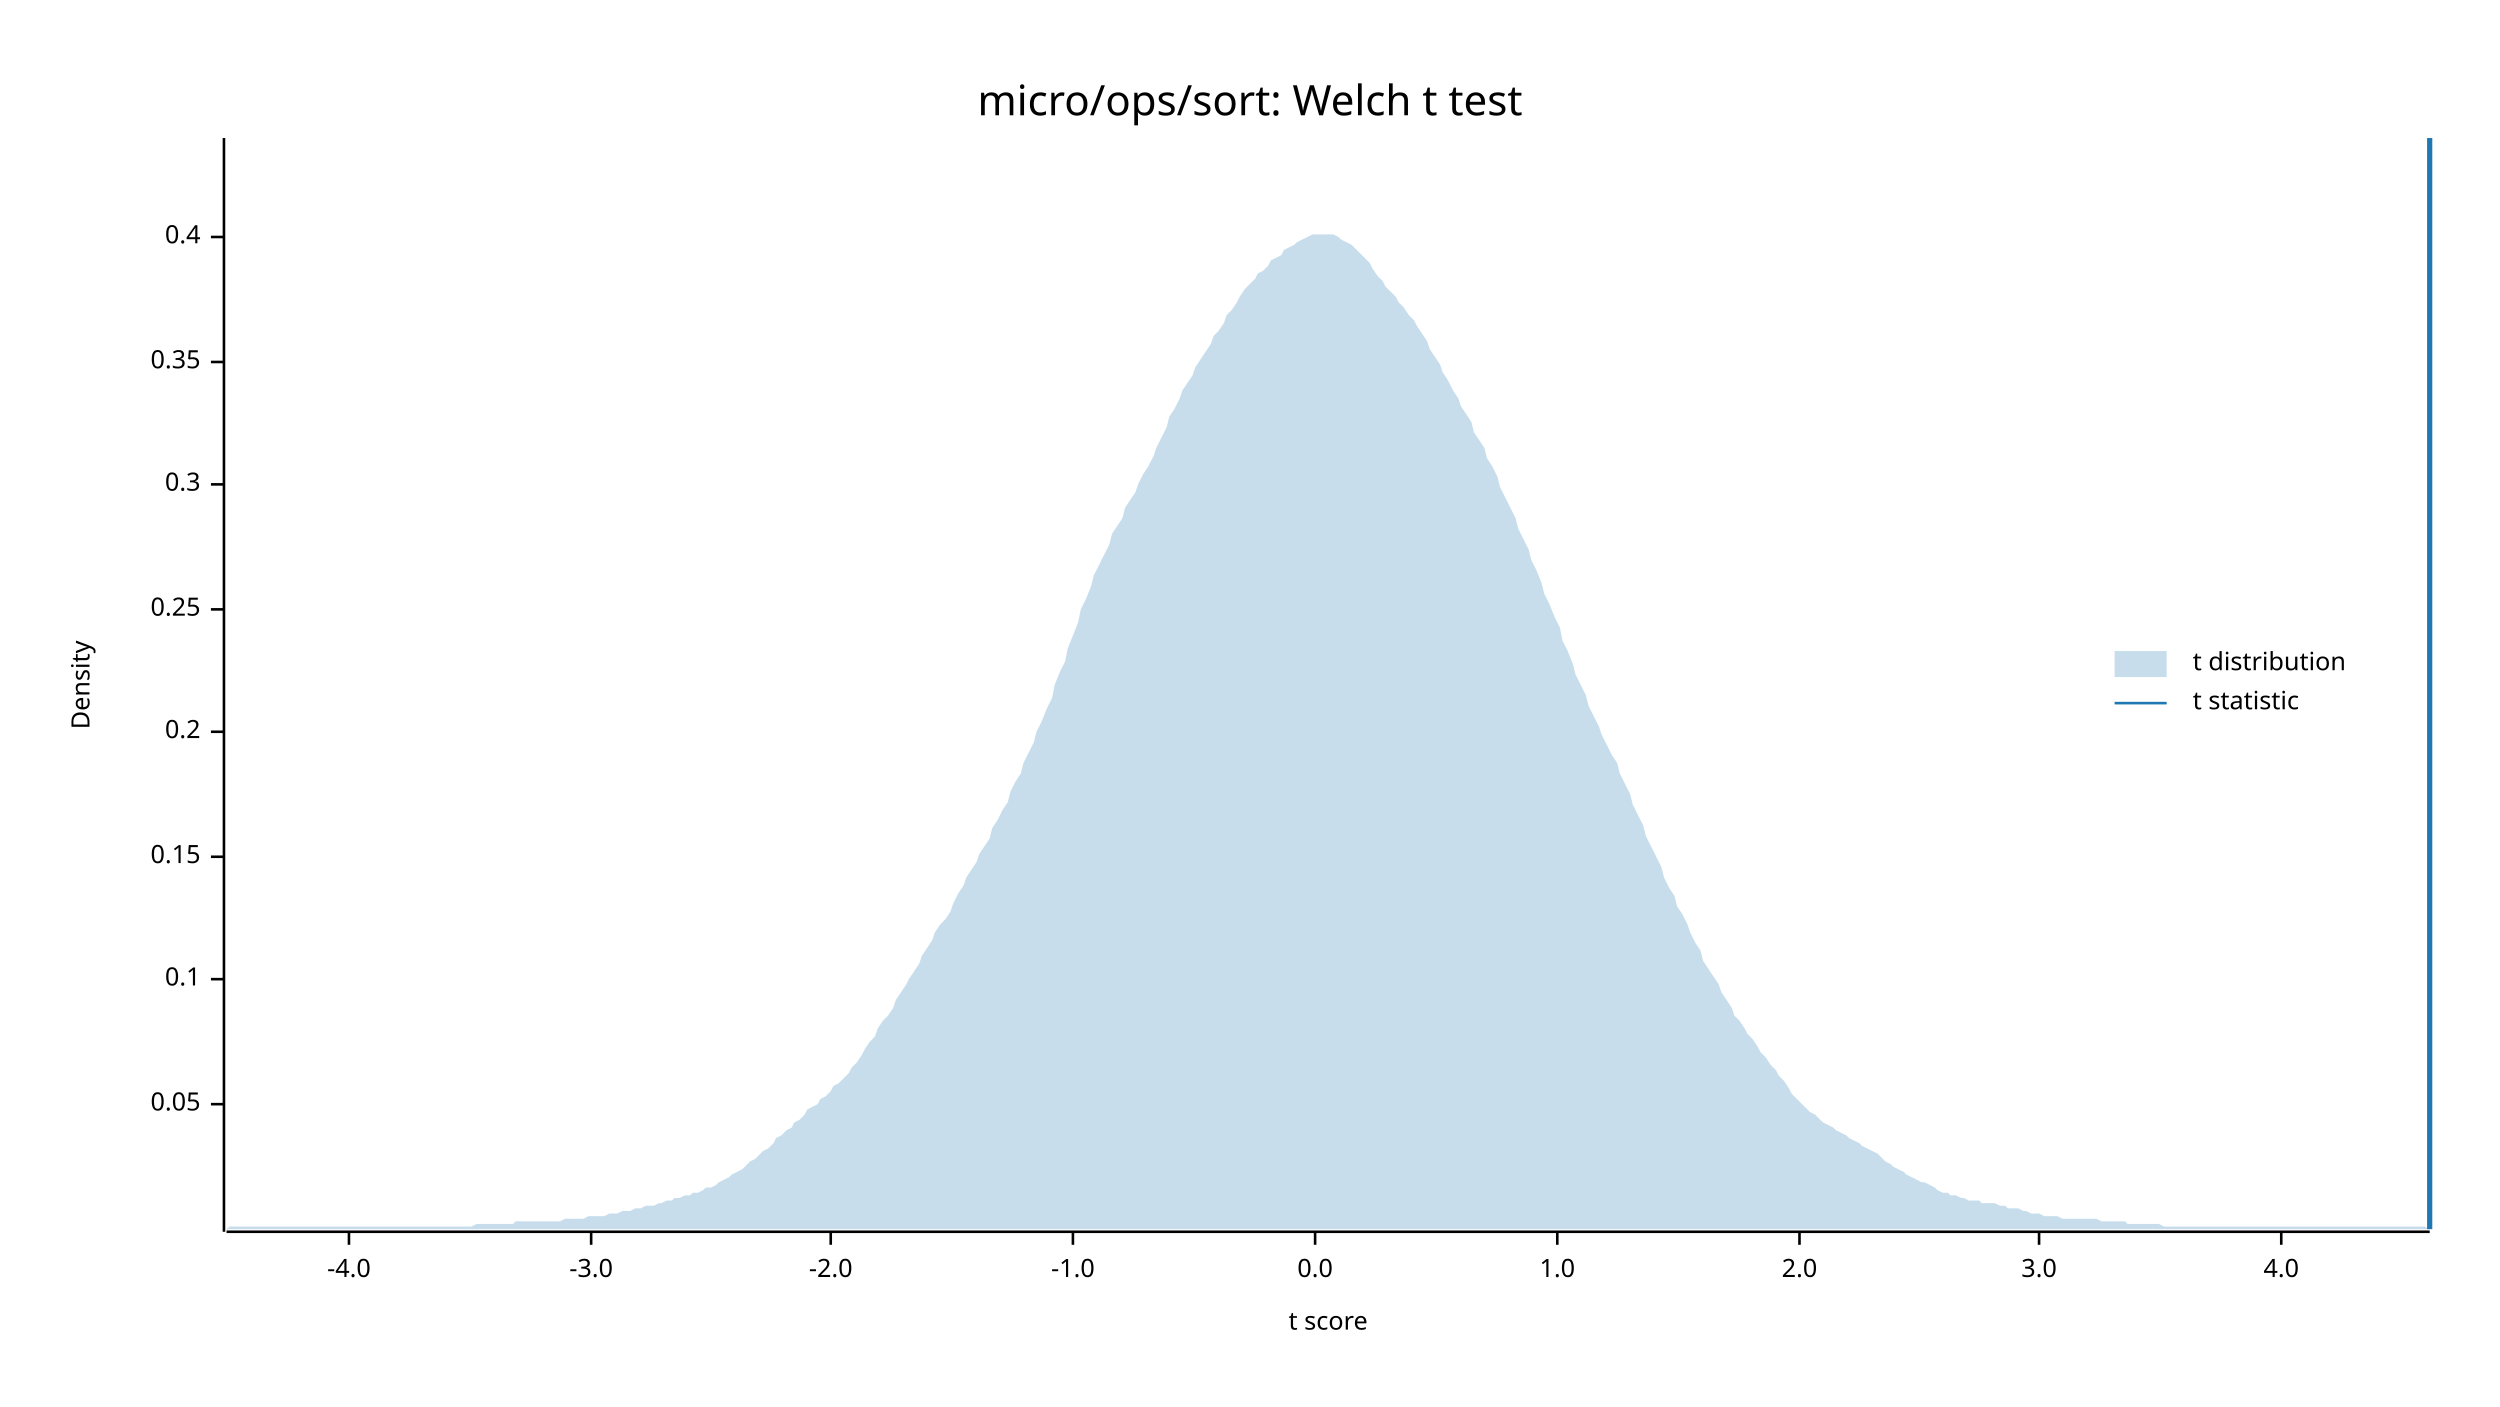
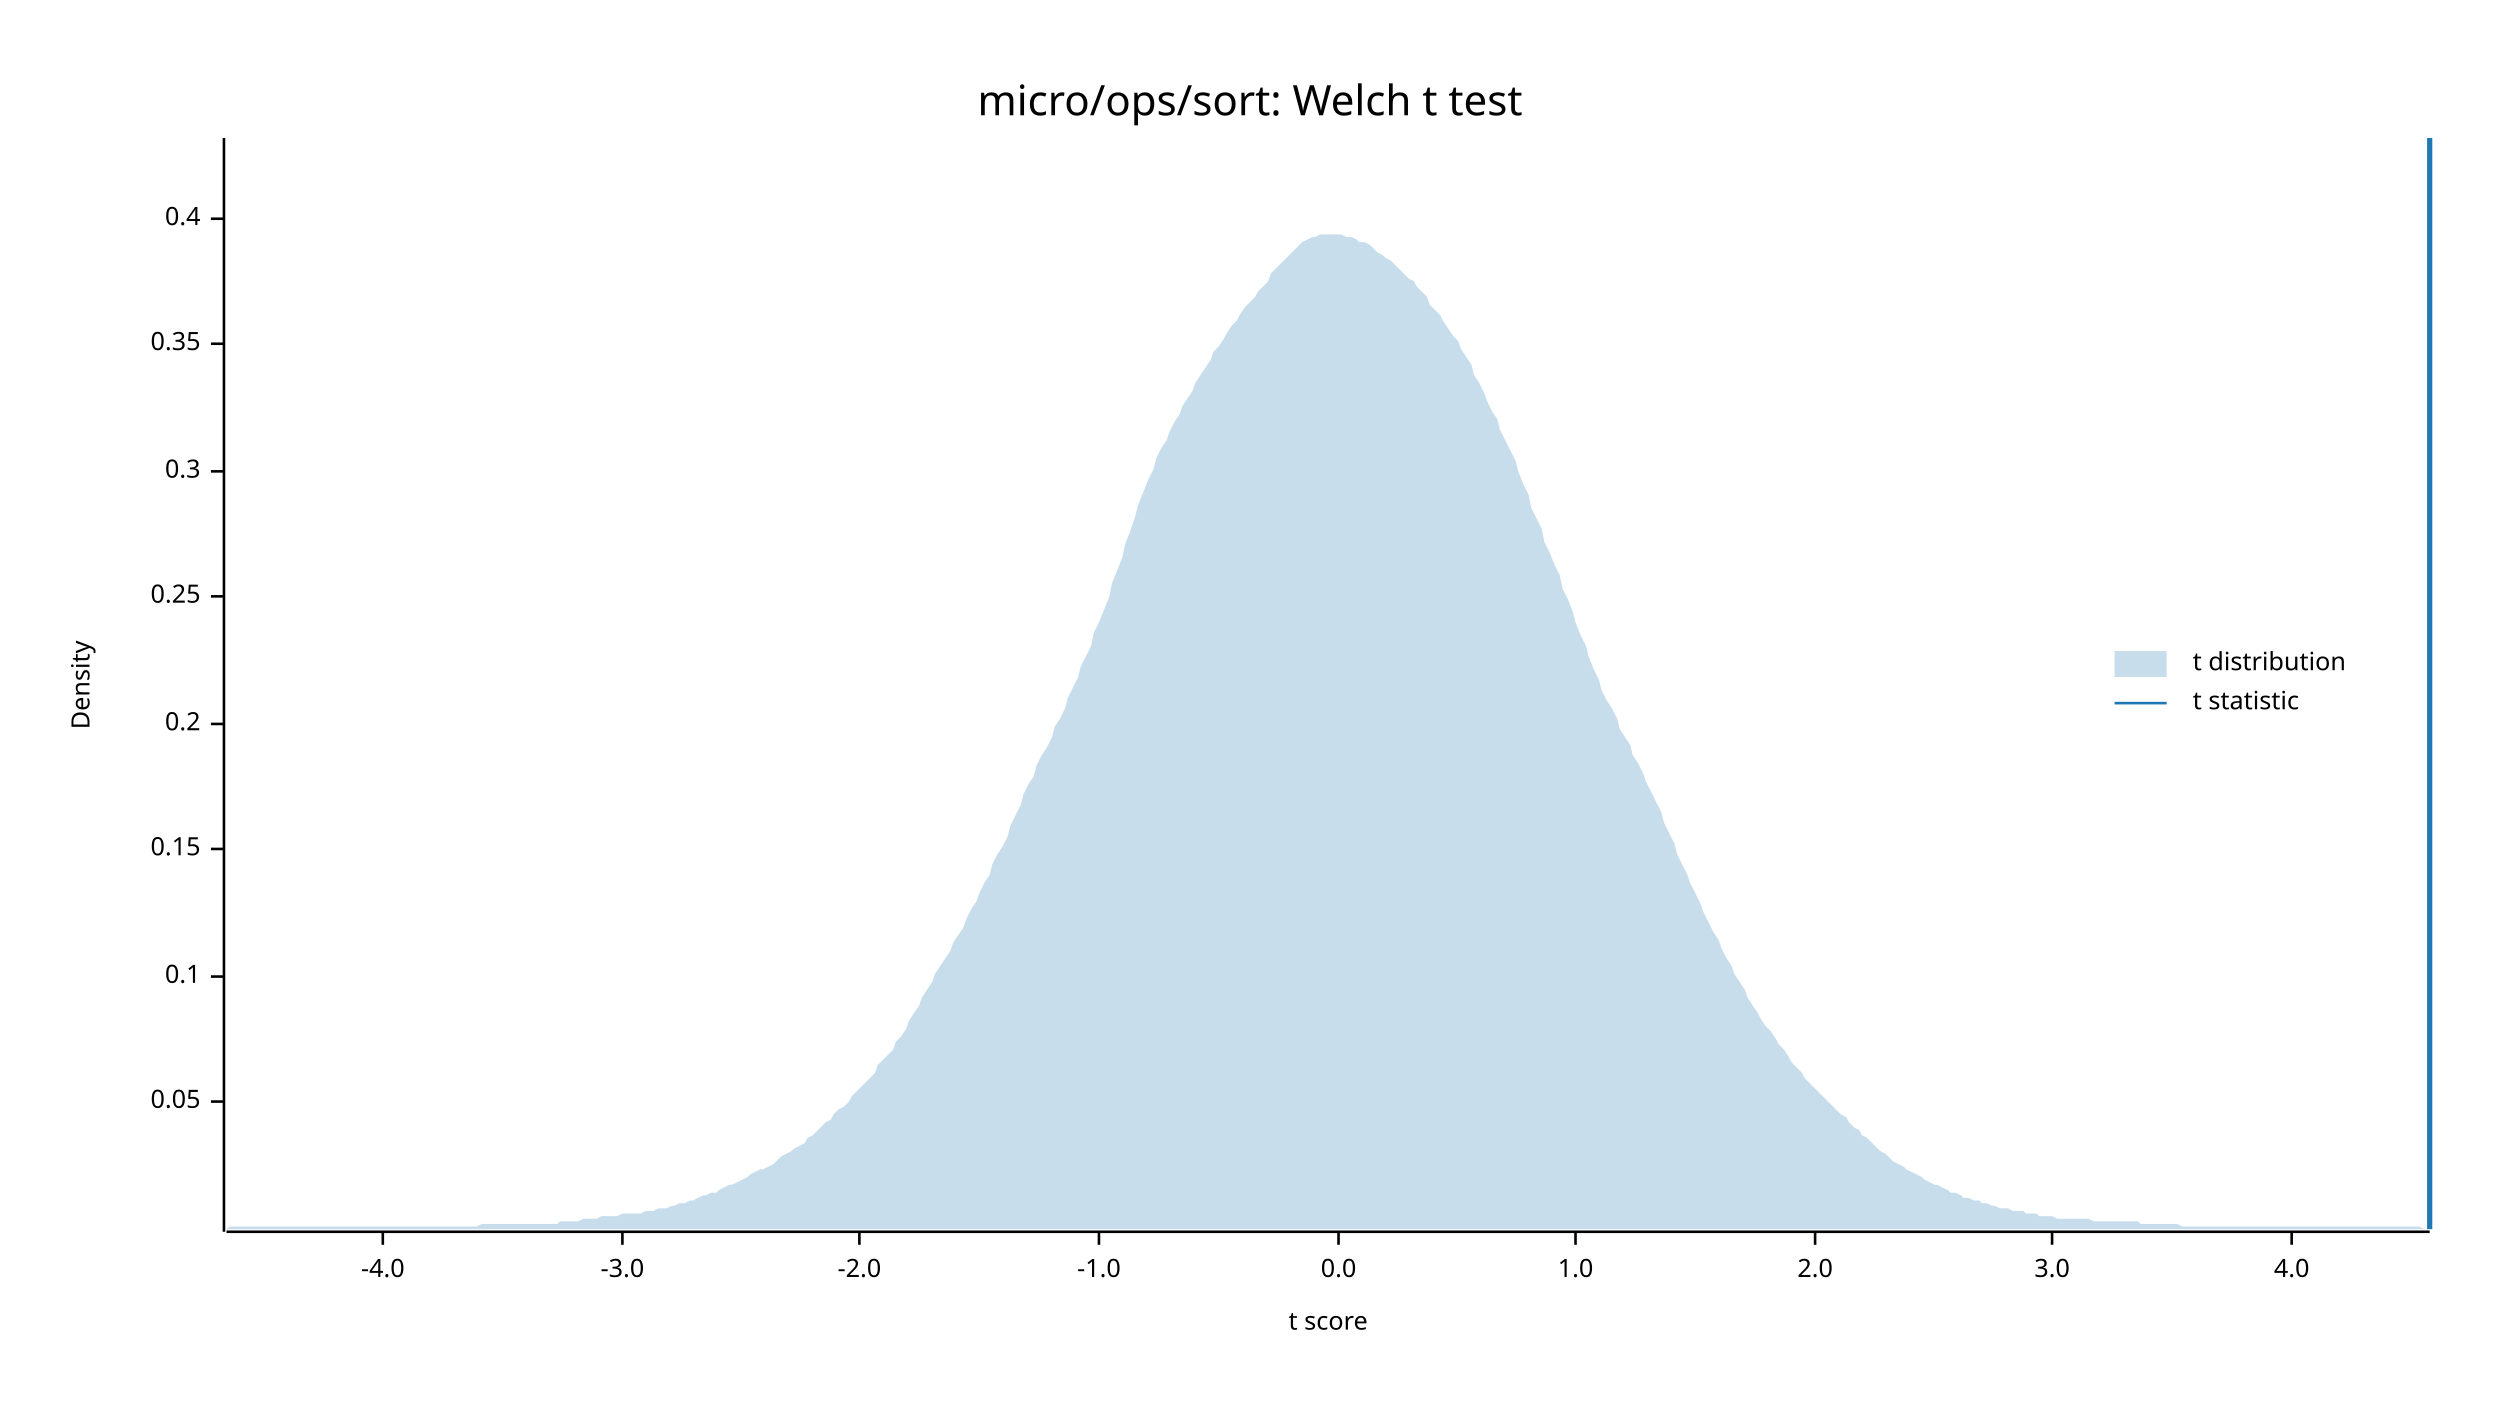
<svg xmlns="http://www.w3.org/2000/svg" width="960" height="540" viewBox="0 0 960 540">
  <text x="480" y="32" dy="0.76em" text-anchor="middle" font-family="sans-serif" font-size="16.129" opacity="1" fill="#000000">
micro/ops/sort: Welch t test
</text>
  <text x="27" y="263" dy="0.76em" text-anchor="middle" font-family="sans-serif" font-size="9.677" opacity="1" fill="#000000" transform="rotate(270, 27, 263)">
Density
</text>
  <text x="510" y="513" dy="-0.5ex" text-anchor="middle" font-family="sans-serif" font-size="9.677" opacity="1" fill="#000000">
t score
</text>
  <polyline fill="none" opacity="1" stroke="#000000" stroke-width="1" points="86,53 86,473 " />
-   <text x="77" y="424" dy="0.5ex" text-anchor="end" font-family="sans-serif" font-size="9.677" opacity="1" fill="#000000">
+   <text x="77" y="423" dy="0.5ex" text-anchor="end" font-family="sans-serif" font-size="9.677" opacity="1" fill="#000000">
0.05
</text>
-   <polyline fill="none" opacity="1" stroke="#000000" stroke-width="1" points="81,424 86,424 " />
-   <text x="77" y="376" dy="0.5ex" text-anchor="end" font-family="sans-serif" font-size="9.677" opacity="1" fill="#000000">
+   <polyline fill="none" opacity="1" stroke="#000000" stroke-width="1" points="81,423 86,423 " />
+   <text x="77" y="375" dy="0.5ex" text-anchor="end" font-family="sans-serif" font-size="9.677" opacity="1" fill="#000000">
0.1
</text>
-   <polyline fill="none" opacity="1" stroke="#000000" stroke-width="1" points="81,376 86,376 " />
-   <text x="77" y="329" dy="0.5ex" text-anchor="end" font-family="sans-serif" font-size="9.677" opacity="1" fill="#000000">
+   <polyline fill="none" opacity="1" stroke="#000000" stroke-width="1" points="81,375 86,375 " />
+   <text x="77" y="326" dy="0.5ex" text-anchor="end" font-family="sans-serif" font-size="9.677" opacity="1" fill="#000000">
0.15
</text>
-   <polyline fill="none" opacity="1" stroke="#000000" stroke-width="1" points="81,329 86,329 " />
-   <text x="77" y="281" dy="0.5ex" text-anchor="end" font-family="sans-serif" font-size="9.677" opacity="1" fill="#000000">
+   <polyline fill="none" opacity="1" stroke="#000000" stroke-width="1" points="81,326 86,326 " />
+   <text x="77" y="278" dy="0.5ex" text-anchor="end" font-family="sans-serif" font-size="9.677" opacity="1" fill="#000000">
0.2
</text>
-   <polyline fill="none" opacity="1" stroke="#000000" stroke-width="1" points="81,281 86,281 " />
-   <text x="77" y="234" dy="0.5ex" text-anchor="end" font-family="sans-serif" font-size="9.677" opacity="1" fill="#000000">
+   <polyline fill="none" opacity="1" stroke="#000000" stroke-width="1" points="81,278 86,278 " />
+   <text x="77" y="229" dy="0.5ex" text-anchor="end" font-family="sans-serif" font-size="9.677" opacity="1" fill="#000000">
0.25
</text>
-   <polyline fill="none" opacity="1" stroke="#000000" stroke-width="1" points="81,234 86,234 " />
-   <text x="77" y="186" dy="0.5ex" text-anchor="end" font-family="sans-serif" font-size="9.677" opacity="1" fill="#000000">
+   <polyline fill="none" opacity="1" stroke="#000000" stroke-width="1" points="81,229 86,229 " />
+   <text x="77" y="181" dy="0.5ex" text-anchor="end" font-family="sans-serif" font-size="9.677" opacity="1" fill="#000000">
0.3
</text>
-   <polyline fill="none" opacity="1" stroke="#000000" stroke-width="1" points="81,186 86,186 " />
-   <text x="77" y="139" dy="0.5ex" text-anchor="end" font-family="sans-serif" font-size="9.677" opacity="1" fill="#000000">
+   <polyline fill="none" opacity="1" stroke="#000000" stroke-width="1" points="81,181 86,181 " />
+   <text x="77" y="132" dy="0.5ex" text-anchor="end" font-family="sans-serif" font-size="9.677" opacity="1" fill="#000000">
0.35
</text>
-   <polyline fill="none" opacity="1" stroke="#000000" stroke-width="1" points="81,139 86,139 " />
-   <text x="77" y="91" dy="0.5ex" text-anchor="end" font-family="sans-serif" font-size="9.677" opacity="1" fill="#000000">
+   <polyline fill="none" opacity="1" stroke="#000000" stroke-width="1" points="81,132 86,132 " />
+   <text x="77" y="84" dy="0.5ex" text-anchor="end" font-family="sans-serif" font-size="9.677" opacity="1" fill="#000000">
0.4
</text>
-   <polyline fill="none" opacity="1" stroke="#000000" stroke-width="1" points="81,91 86,91 " />
+   <polyline fill="none" opacity="1" stroke="#000000" stroke-width="1" points="81,84 86,84 " />
  <polyline fill="none" opacity="1" stroke="#000000" stroke-width="1" points="87,473 933,473 " />
-   <text x="134" y="483" dy="0.76em" text-anchor="middle" font-family="sans-serif" font-size="9.677" opacity="1" fill="#000000">
+   <text x="147" y="483" dy="0.76em" text-anchor="middle" font-family="sans-serif" font-size="9.677" opacity="1" fill="#000000">
-4.0
</text>
-   <polyline fill="none" opacity="1" stroke="#000000" stroke-width="1" points="134,473 134,478 " />
-   <text x="227" y="483" dy="0.76em" text-anchor="middle" font-family="sans-serif" font-size="9.677" opacity="1" fill="#000000">
+   <polyline fill="none" opacity="1" stroke="#000000" stroke-width="1" points="147,473 147,478 " />
+   <text x="239" y="483" dy="0.76em" text-anchor="middle" font-family="sans-serif" font-size="9.677" opacity="1" fill="#000000">
-3.0
</text>
-   <polyline fill="none" opacity="1" stroke="#000000" stroke-width="1" points="227,473 227,478 " />
-   <text x="319" y="483" dy="0.76em" text-anchor="middle" font-family="sans-serif" font-size="9.677" opacity="1" fill="#000000">
+   <polyline fill="none" opacity="1" stroke="#000000" stroke-width="1" points="239,473 239,478 " />
+   <text x="330" y="483" dy="0.76em" text-anchor="middle" font-family="sans-serif" font-size="9.677" opacity="1" fill="#000000">
-2.0
</text>
-   <polyline fill="none" opacity="1" stroke="#000000" stroke-width="1" points="319,473 319,478 " />
-   <text x="412" y="483" dy="0.76em" text-anchor="middle" font-family="sans-serif" font-size="9.677" opacity="1" fill="#000000">
+   <polyline fill="none" opacity="1" stroke="#000000" stroke-width="1" points="330,473 330,478 " />
+   <text x="422" y="483" dy="0.76em" text-anchor="middle" font-family="sans-serif" font-size="9.677" opacity="1" fill="#000000">
-1.0
</text>
-   <polyline fill="none" opacity="1" stroke="#000000" stroke-width="1" points="412,473 412,478 " />
-   <text x="505" y="483" dy="0.76em" text-anchor="middle" font-family="sans-serif" font-size="9.677" opacity="1" fill="#000000">
+   <polyline fill="none" opacity="1" stroke="#000000" stroke-width="1" points="422,473 422,478 " />
+   <text x="514" y="483" dy="0.76em" text-anchor="middle" font-family="sans-serif" font-size="9.677" opacity="1" fill="#000000">
0.0
</text>
-   <polyline fill="none" opacity="1" stroke="#000000" stroke-width="1" points="505,473 505,478 " />
-   <text x="598" y="483" dy="0.76em" text-anchor="middle" font-family="sans-serif" font-size="9.677" opacity="1" fill="#000000">
+   <polyline fill="none" opacity="1" stroke="#000000" stroke-width="1" points="514,473 514,478 " />
+   <text x="605" y="483" dy="0.76em" text-anchor="middle" font-family="sans-serif" font-size="9.677" opacity="1" fill="#000000">
1.0
</text>
-   <polyline fill="none" opacity="1" stroke="#000000" stroke-width="1" points="598,473 598,478 " />
-   <text x="691" y="483" dy="0.76em" text-anchor="middle" font-family="sans-serif" font-size="9.677" opacity="1" fill="#000000">
+   <polyline fill="none" opacity="1" stroke="#000000" stroke-width="1" points="605,473 605,478 " />
+   <text x="697" y="483" dy="0.76em" text-anchor="middle" font-family="sans-serif" font-size="9.677" opacity="1" fill="#000000">
2.0
</text>
-   <polyline fill="none" opacity="1" stroke="#000000" stroke-width="1" points="691,473 691,478 " />
-   <text x="783" y="483" dy="0.76em" text-anchor="middle" font-family="sans-serif" font-size="9.677" opacity="1" fill="#000000">
+   <polyline fill="none" opacity="1" stroke="#000000" stroke-width="1" points="697,473 697,478 " />
+   <text x="788" y="483" dy="0.76em" text-anchor="middle" font-family="sans-serif" font-size="9.677" opacity="1" fill="#000000">
3.0
</text>
-   <polyline fill="none" opacity="1" stroke="#000000" stroke-width="1" points="783,473 783,478 " />
-   <text x="876" y="483" dy="0.76em" text-anchor="middle" font-family="sans-serif" font-size="9.677" opacity="1" fill="#000000">
+   <polyline fill="none" opacity="1" stroke="#000000" stroke-width="1" points="788,473 788,478 " />
+   <text x="880" y="483" dy="0.76em" text-anchor="middle" font-family="sans-serif" font-size="9.677" opacity="1" fill="#000000">
4.0
</text>
-   <polyline fill="none" opacity="1" stroke="#000000" stroke-width="1" points="876,473 876,478 " />
-   <polygon opacity="0.25" fill="#1F78B4" points="87,472 88,471 90,471 92,471 93,471 95,471 97,471 98,471 100,471 102,471 103,471 105,471 107,471 109,471 110,471 112,471 114,471 115,471 117,471 119,471 120,471 122,471 124,471 125,471 127,471 129,471 131,471 132,471 134,471 136,471 137,471 139,471 141,471 142,471 144,471 146,471 148,471 149,471 151,471 153,471 154,471 156,471 158,471 159,471 161,471 163,471 164,471 166,471 168,471 170,471 171,471 173,471 175,471 176,471 178,471 180,471 181,471 183,470 185,470 187,470 188,470 190,470 192,470 193,470 195,470 197,470 198,469 200,469 202,469 203,469 205,469 207,469 209,469 210,469 212,469 214,469 215,469 217,468 219,468 220,468 222,468 224,468 226,467 227,467 229,467 231,467 232,467 234,466 236,466 237,466 239,465 241,465 242,465 244,464 246,464 248,463 249,463 251,463 253,462 254,462 256,461 258,461 259,460 261,460 263,459 265,459 266,458 268,458 270,457 271,456 273,456 275,455 276,454 278,453 280,452 281,451 283,450 285,449 287,447 288,446 290,445 292,443 293,442 295,441 297,439 298,437 300,436 302,434 304,433 305,431 307,430 309,428 310,426 312,425 314,424 315,422 317,421 319,419 320,417 322,416 324,414 326,412 327,410 329,408 331,405 332,403 334,400 336,398 337,395 339,392 341,390 343,387 344,384 346,381 348,378 349,376 351,373 353,370 354,367 356,364 358,361 359,358 361,355 363,353 365,350 366,347 368,343 370,340 371,337 373,334 375,331 376,328 378,325 380,322 381,318 383,315 385,311 387,308 388,304 390,300 392,297 393,293 395,289 397,285 398,281 400,277 402,272 404,268 405,263 407,258 409,254 410,249 412,244 414,239 415,234 417,230 419,225 420,221 422,217 424,213 426,209 427,205 429,202 431,199 432,195 434,192 436,189 437,186 439,182 441,179 443,175 444,172 446,168 448,164 449,160 451,157 453,153 454,150 456,147 458,144 459,141 461,138 463,135 465,132 466,129 468,127 470,124 471,121 473,119 475,116 476,114 478,111 480,109 482,107 483,105 485,104 487,102 488,100 490,99 492,98 493,96 495,95 497,94 498,93 500,92 502,91 504,90 505,90 507,90 509,90 510,90 512,90 514,91 515,92 517,93 519,94 521,96 522,97 524,99 526,101 527,103 529,106 531,108 532,110 534,112 536,114 537,116 539,118 541,121 543,123 544,125 546,128 548,131 549,134 551,137 553,140 554,143 556,146 558,150 560,153 561,156 563,159 565,162 566,166 568,169 570,172 571,176 573,179 575,183 576,187 578,191 580,195 582,199 583,203 585,207 587,211 588,215 590,219 592,224 593,228 595,232 597,237 599,241 600,246 602,250 604,255 605,259 607,263 609,267 610,271 612,275 614,279 615,282 617,286 619,290 621,293 622,297 624,301 626,305 627,309 629,313 631,317 632,321 634,325 636,329 638,333 639,337 641,341 643,344 644,348 646,351 648,355 649,358 651,362 653,365 654,369 656,372 658,375 660,378 661,381 663,384 665,387 666,390 668,392 670,395 671,397 673,399 675,402 676,404 678,406 680,409 682,411 683,413 685,415 687,418 688,420 690,422 692,424 693,425 695,427 697,428 699,430 700,431 702,432 704,433 705,434 707,435 709,436 710,437 712,438 714,439 715,440 717,441 719,442 721,443 722,444 724,446 726,447 727,448 729,449 731,450 732,451 734,452 736,453 738,454 739,454 741,455 743,456 744,457 746,458 748,458 749,459 751,459 753,460 754,460 756,461 758,461 760,461 761,462 763,462 765,462 766,462 768,463 770,463 771,464 773,464 775,464 777,465 778,465 780,466 782,466 783,466 785,467 787,467 788,467 790,467 792,468 793,468 795,468 797,468 799,468 800,468 802,468 804,468 805,468 807,469 809,469 810,469 812,469 814,469 816,469 817,470 819,470 821,470 822,470 824,470 826,470 827,470 829,470 831,471 832,471 834,471 836,471 838,471 839,471 841,471 843,471 844,471 846,471 848,471 849,471 851,471 853,471 855,471 856,471 858,471 860,471 861,471 863,471 865,471 866,471 868,471 870,471 871,471 873,471 875,471 877,471 878,471 880,471 882,471 883,471 885,471 887,471 888,471 890,471 892,471 894,471 895,471 897,471 899,471 900,471 902,471 904,471 905,471 907,471 909,471 910,471 912,471 914,471 916,471 917,471 919,471 921,471 922,471 924,471 926,471 927,471 929,471 931,471 933,472 933,472 87,472 " />
+   <polyline fill="none" opacity="1" stroke="#000000" stroke-width="1" points="880,473 880,478 " />
+   <polygon opacity="0.25" fill="#1F78B4" points="87,472 88,471 90,471 92,471 93,471 95,471 97,471 98,471 100,471 102,471 103,471 105,471 107,471 109,471 110,471 112,471 114,471 115,471 117,471 119,471 120,471 122,471 124,471 125,471 127,471 129,471 131,471 132,471 134,471 136,471 137,471 139,471 141,471 142,471 144,471 146,471 148,471 149,471 151,471 153,471 154,471 156,471 158,471 159,471 161,471 163,471 164,471 166,471 168,471 170,471 171,471 173,471 175,471 176,471 178,471 180,471 181,471 183,471 185,470 187,470 188,470 190,470 192,470 193,470 195,470 197,470 198,470 200,470 202,470 203,470 205,470 207,470 209,470 210,470 212,470 214,470 215,469 217,469 219,469 220,469 222,469 224,468 226,468 227,468 229,468 231,467 232,467 234,467 236,467 237,467 239,466 241,466 242,466 244,466 246,466 248,465 249,465 251,465 253,464 254,464 256,464 258,463 259,463 261,462 263,462 265,461 266,461 268,460 270,459 271,459 273,458 275,458 276,457 278,456 280,455 281,455 283,454 285,453 287,452 288,451 290,450 292,449 293,449 295,448 297,447 298,446 300,444 302,443 304,442 305,441 307,440 309,439 310,437 312,436 314,434 315,433 317,431 319,430 320,428 322,426 324,425 326,423 327,421 329,419 331,417 332,416 334,414 336,412 337,409 339,407 341,405 343,403 344,400 346,398 348,395 349,392 351,389 353,386 354,383 356,380 358,377 359,374 361,371 363,368 365,365 366,362 368,359 370,356 371,353 373,349 375,346 376,343 378,339 380,336 381,332 383,328 385,325 387,321 388,317 390,313 392,309 393,305 395,301 397,298 398,294 400,290 402,287 404,283 405,279 407,276 409,272 410,268 412,264 414,260 415,256 417,252 419,248 420,243 422,239 424,234 426,229 427,224 429,219 431,214 432,209 434,204 436,198 437,194 439,189 441,184 443,180 444,176 446,172 448,169 449,166 451,162 453,159 454,156 456,153 458,150 459,147 461,144 463,141 465,138 466,135 468,133 470,130 471,128 473,125 475,123 476,121 478,118 480,116 482,114 483,112 485,110 487,108 488,105 490,103 492,101 493,100 495,98 497,96 498,95 500,93 502,92 504,91 505,91 507,90 509,90 510,90 512,90 514,90 515,90 517,91 519,91 521,92 522,93 524,93 526,94 527,95 529,97 531,98 532,99 534,100 536,102 537,103 539,105 541,107 543,108 544,110 546,112 548,114 549,117 551,119 553,121 554,123 556,126 558,129 560,131 561,134 563,137 565,140 566,144 568,147 570,151 571,154 573,158 575,161 576,165 578,169 580,173 582,177 583,181 585,186 587,190 588,195 590,199 592,203 593,208 595,212 597,217 599,221 600,226 602,230 604,235 605,239 607,244 609,248 610,252 612,257 614,261 615,265 617,269 619,272 621,276 622,280 624,283 626,286 627,290 629,293 631,297 632,300 634,304 636,308 638,312 639,316 641,320 643,324 644,328 646,332 648,336 649,339 651,343 653,347 654,350 656,354 658,358 660,361 661,364 663,368 665,371 666,374 668,377 670,380 671,383 673,386 675,389 676,391 678,394 680,396 682,399 683,401 685,403 687,406 688,408 690,410 692,412 693,414 695,416 697,418 699,420 700,421 702,423 704,425 705,426 707,428 709,429 710,431 712,433 714,434 715,436 717,437 719,439 721,441 722,442 724,443 726,445 727,446 729,447 731,448 732,449 734,450 736,451 738,452 739,453 741,454 743,455 744,455 746,456 748,457 749,458 751,458 753,459 754,460 756,460 758,461 760,461 761,462 763,462 765,463 766,463 768,464 770,464 771,464 773,465 775,465 777,465 778,466 780,466 782,466 783,467 785,467 787,467 788,467 790,468 792,468 793,468 795,468 797,468 799,468 800,468 802,468 804,469 805,469 807,469 809,469 810,469 812,469 814,469 816,469 817,469 819,469 821,469 822,470 824,470 826,470 827,470 829,470 831,470 832,470 834,470 836,470 838,471 839,471 841,471 843,471 844,471 846,471 848,471 849,471 851,471 853,471 855,471 856,471 858,471 860,471 861,471 863,471 865,471 866,471 868,471 870,471 871,471 873,471 875,471 877,471 878,471 880,471 882,471 883,471 885,471 887,471 888,471 890,471 892,471 894,471 895,471 897,471 899,471 900,471 902,471 904,471 905,471 907,471 909,471 910,471 912,471 914,471 916,471 917,471 919,471 921,471 922,471 924,471 926,471 927,471 929,471 931,472 933,472 933,472 87,472 " />
  <polyline fill="none" opacity="1" stroke="#1F78B4" stroke-width="2" points="933,472 933,53 " />
  <text x="842" y="250" dy="0.76em" text-anchor="start" font-family="sans-serif" font-size="9.677" opacity="1" fill="#000000">
t distribution
</text>
  <text x="842" y="265" dy="0.76em" text-anchor="start" font-family="sans-serif" font-size="9.677" opacity="1" fill="#000000">
t statistic
</text>
  <rect x="812" y="250" width="20" height="10" opacity="0.25" fill="#1F78B4" stroke="none" />
  <polyline fill="none" opacity="1" stroke="#1F78B4" stroke-width="1" points="812,270 832,270 " />
</svg>
